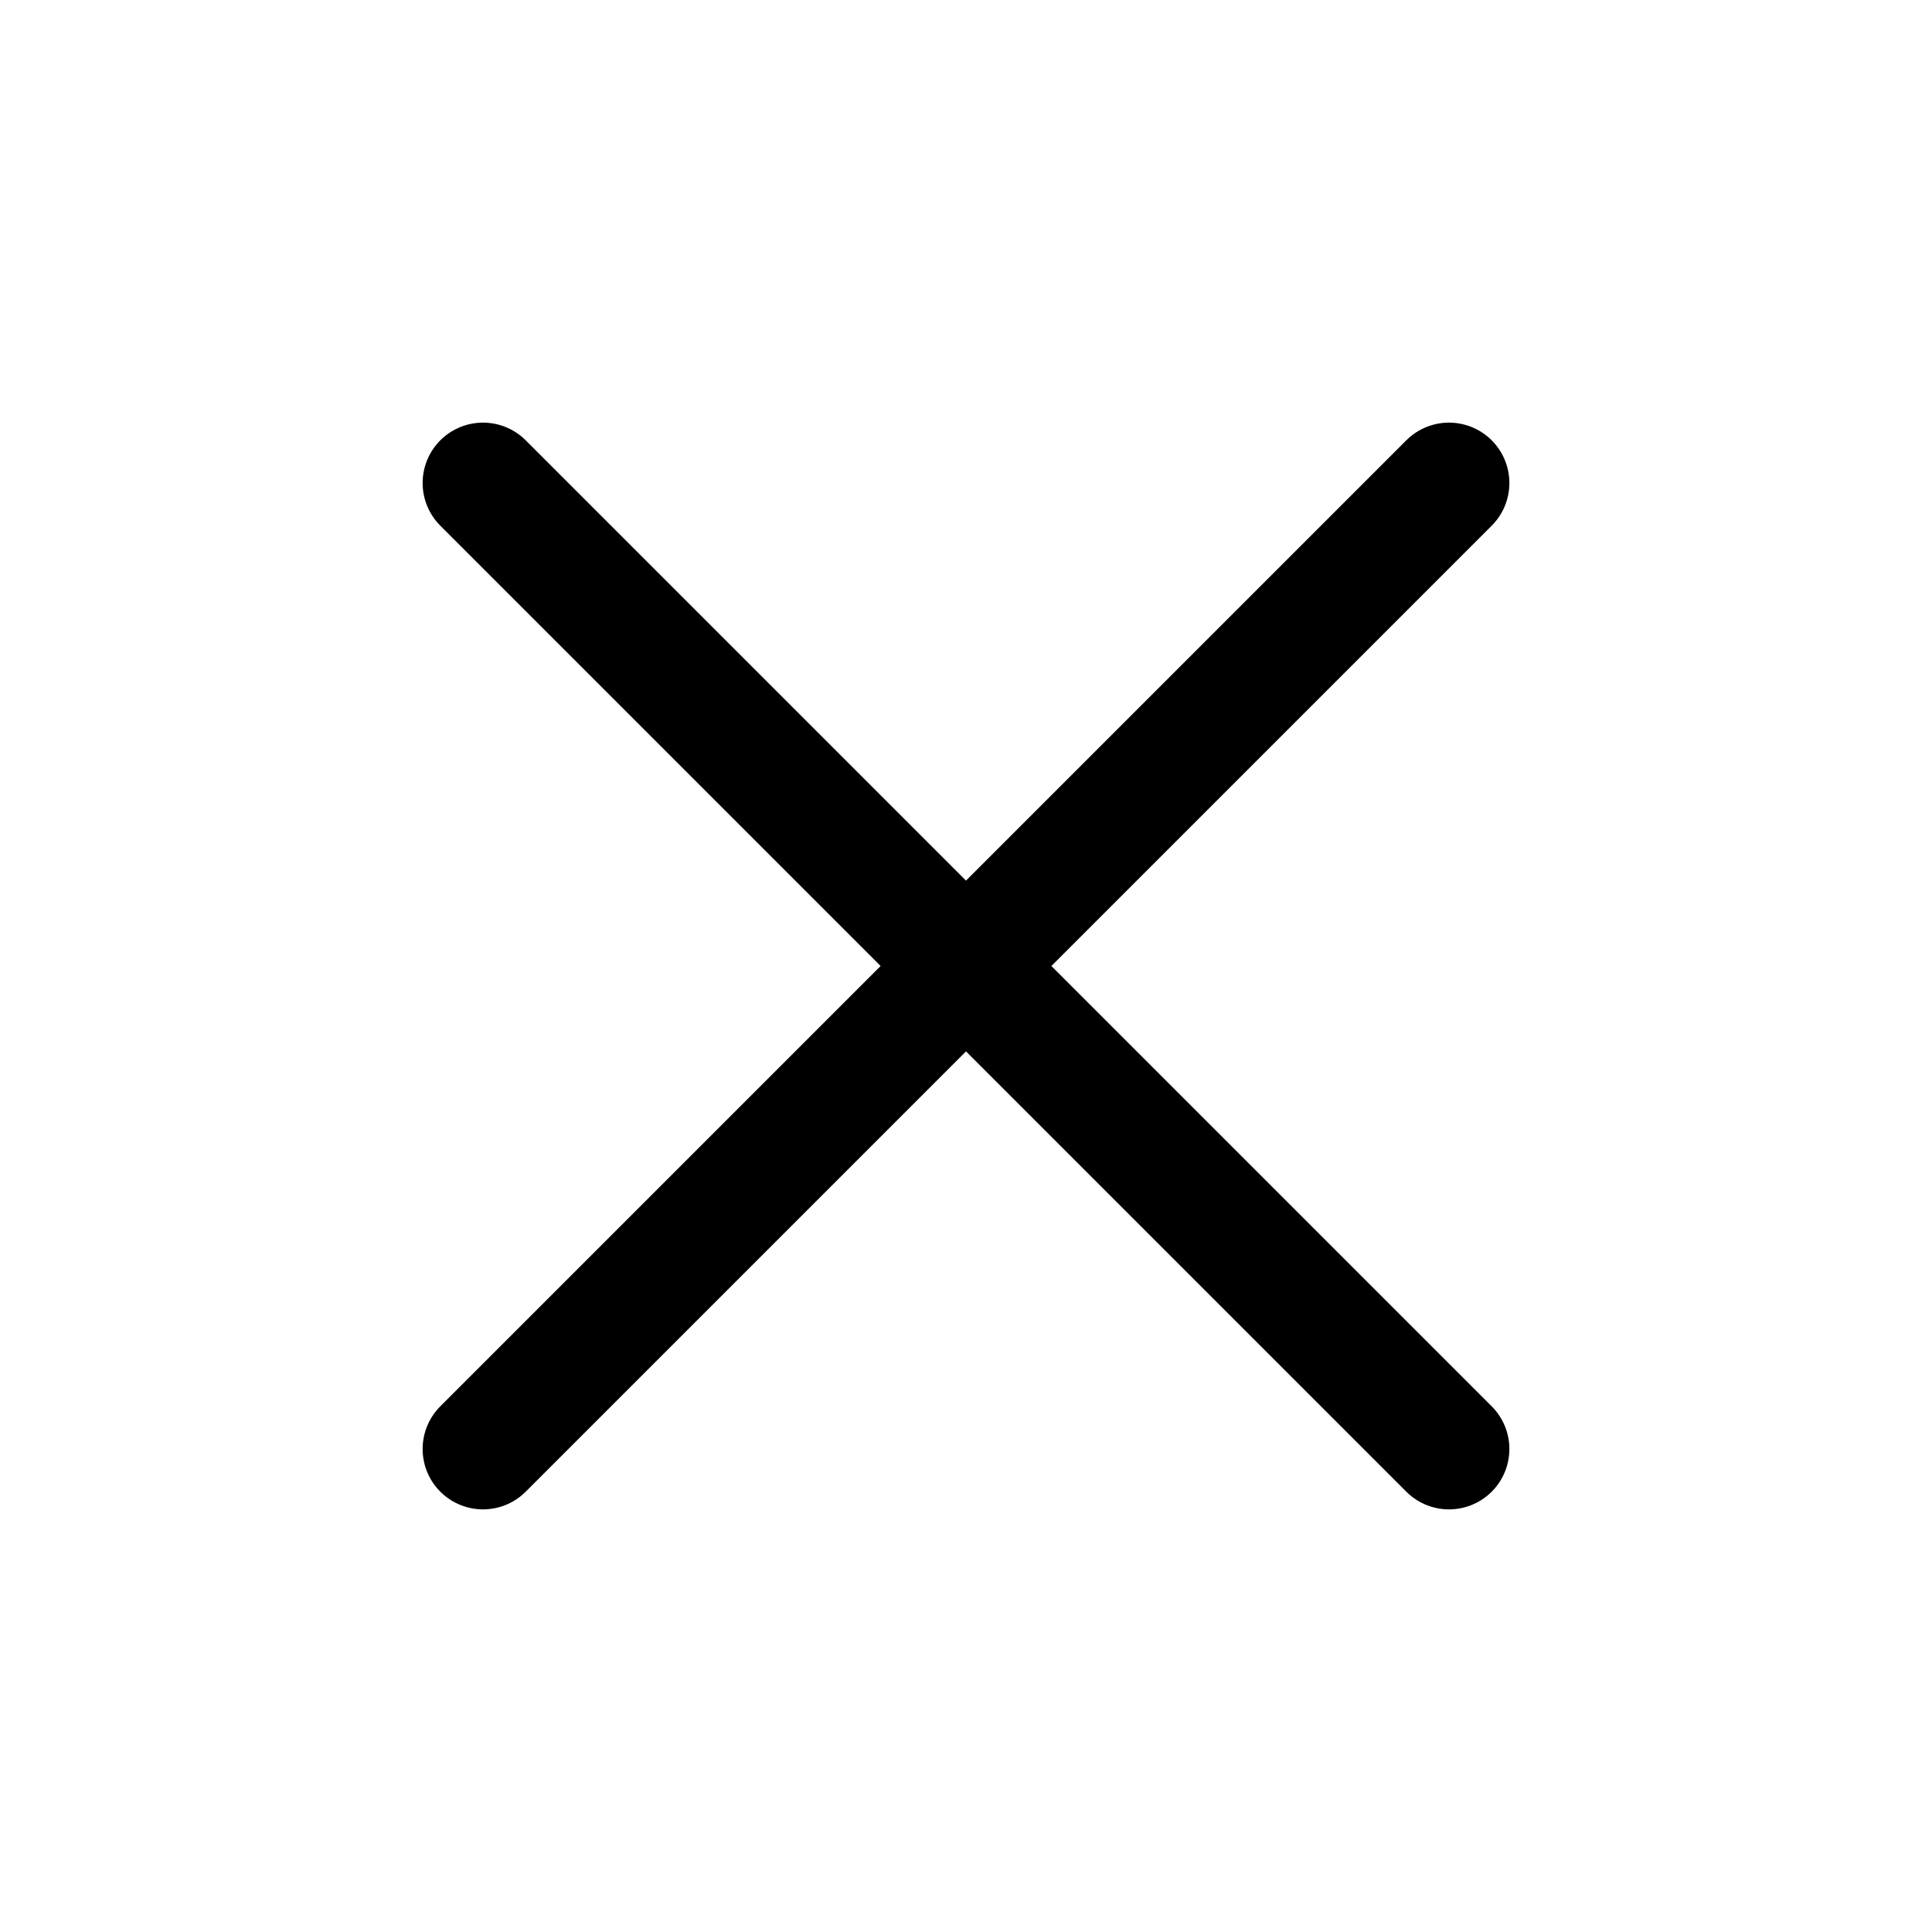
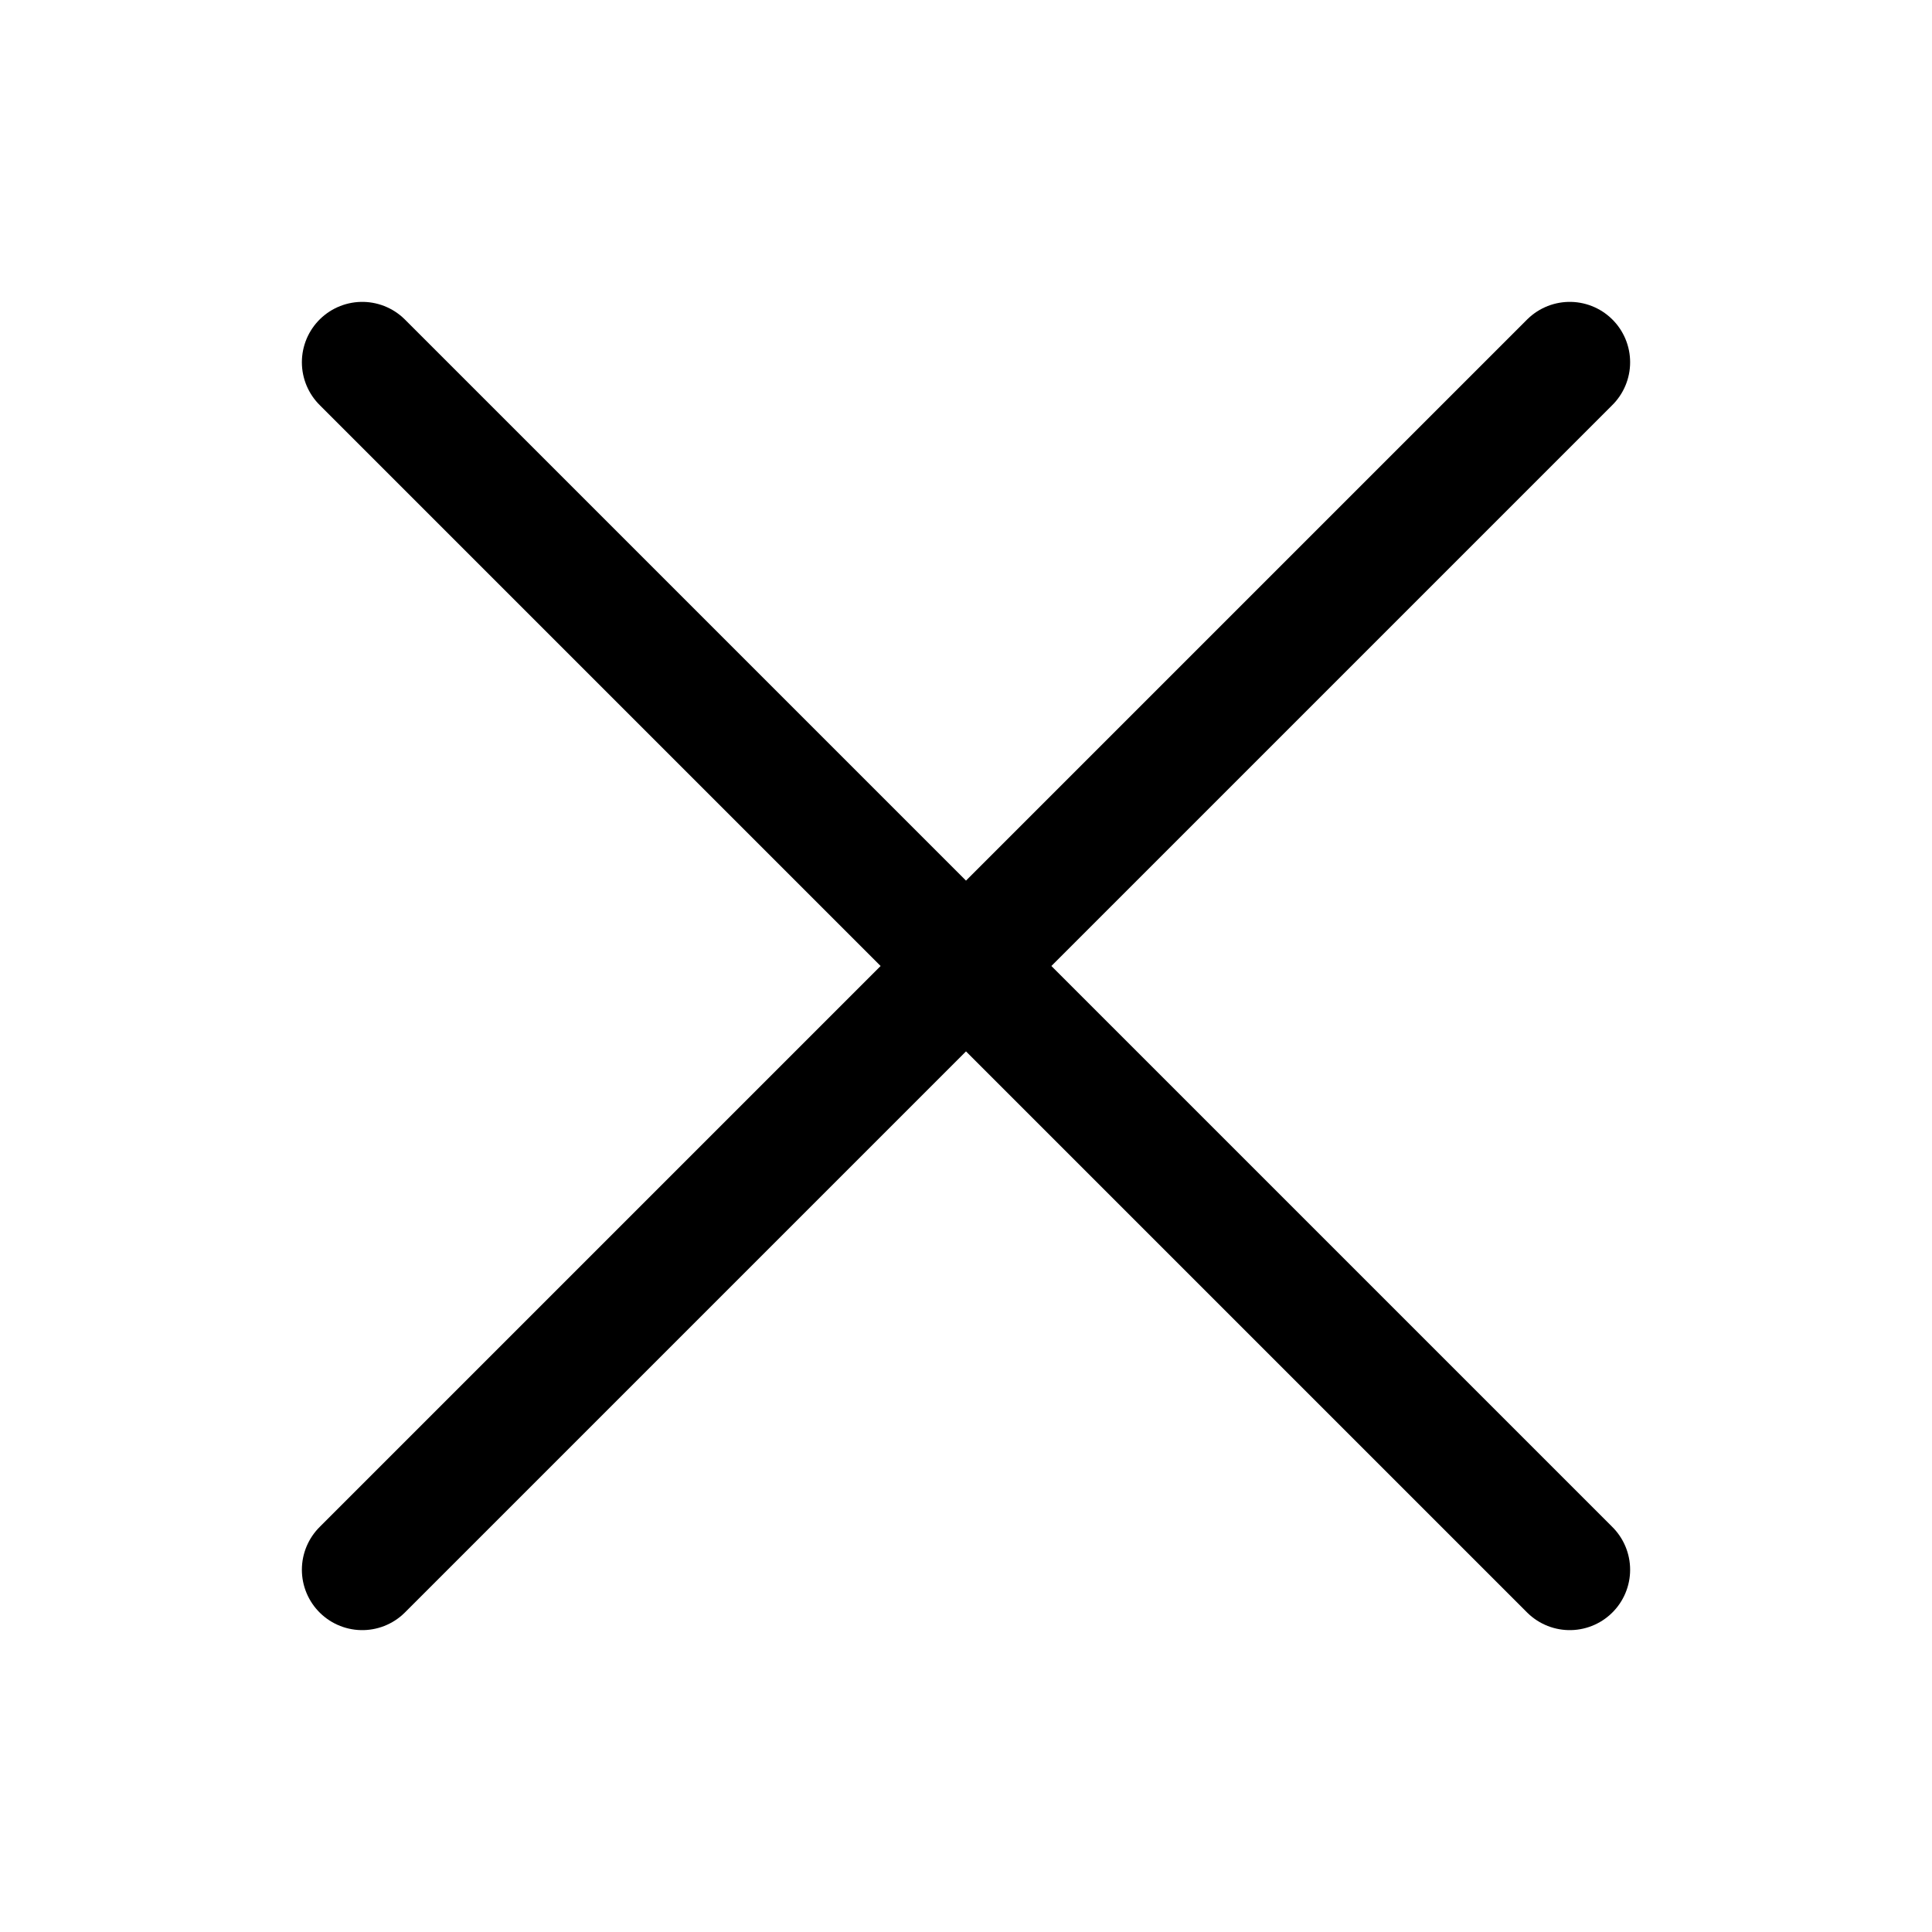
<svg xmlns="http://www.w3.org/2000/svg" fill="none" viewBox="0 0 16 16">
-   <path stroke="#000" stroke-linecap="round" d="m4 4 8 8m0-8-8 8" />
+   <path stroke="#000" stroke-linecap="round" d="m3 3 5 5m0 0 5 5M8 8l5-5M8 8l-5 5" />
</svg>
